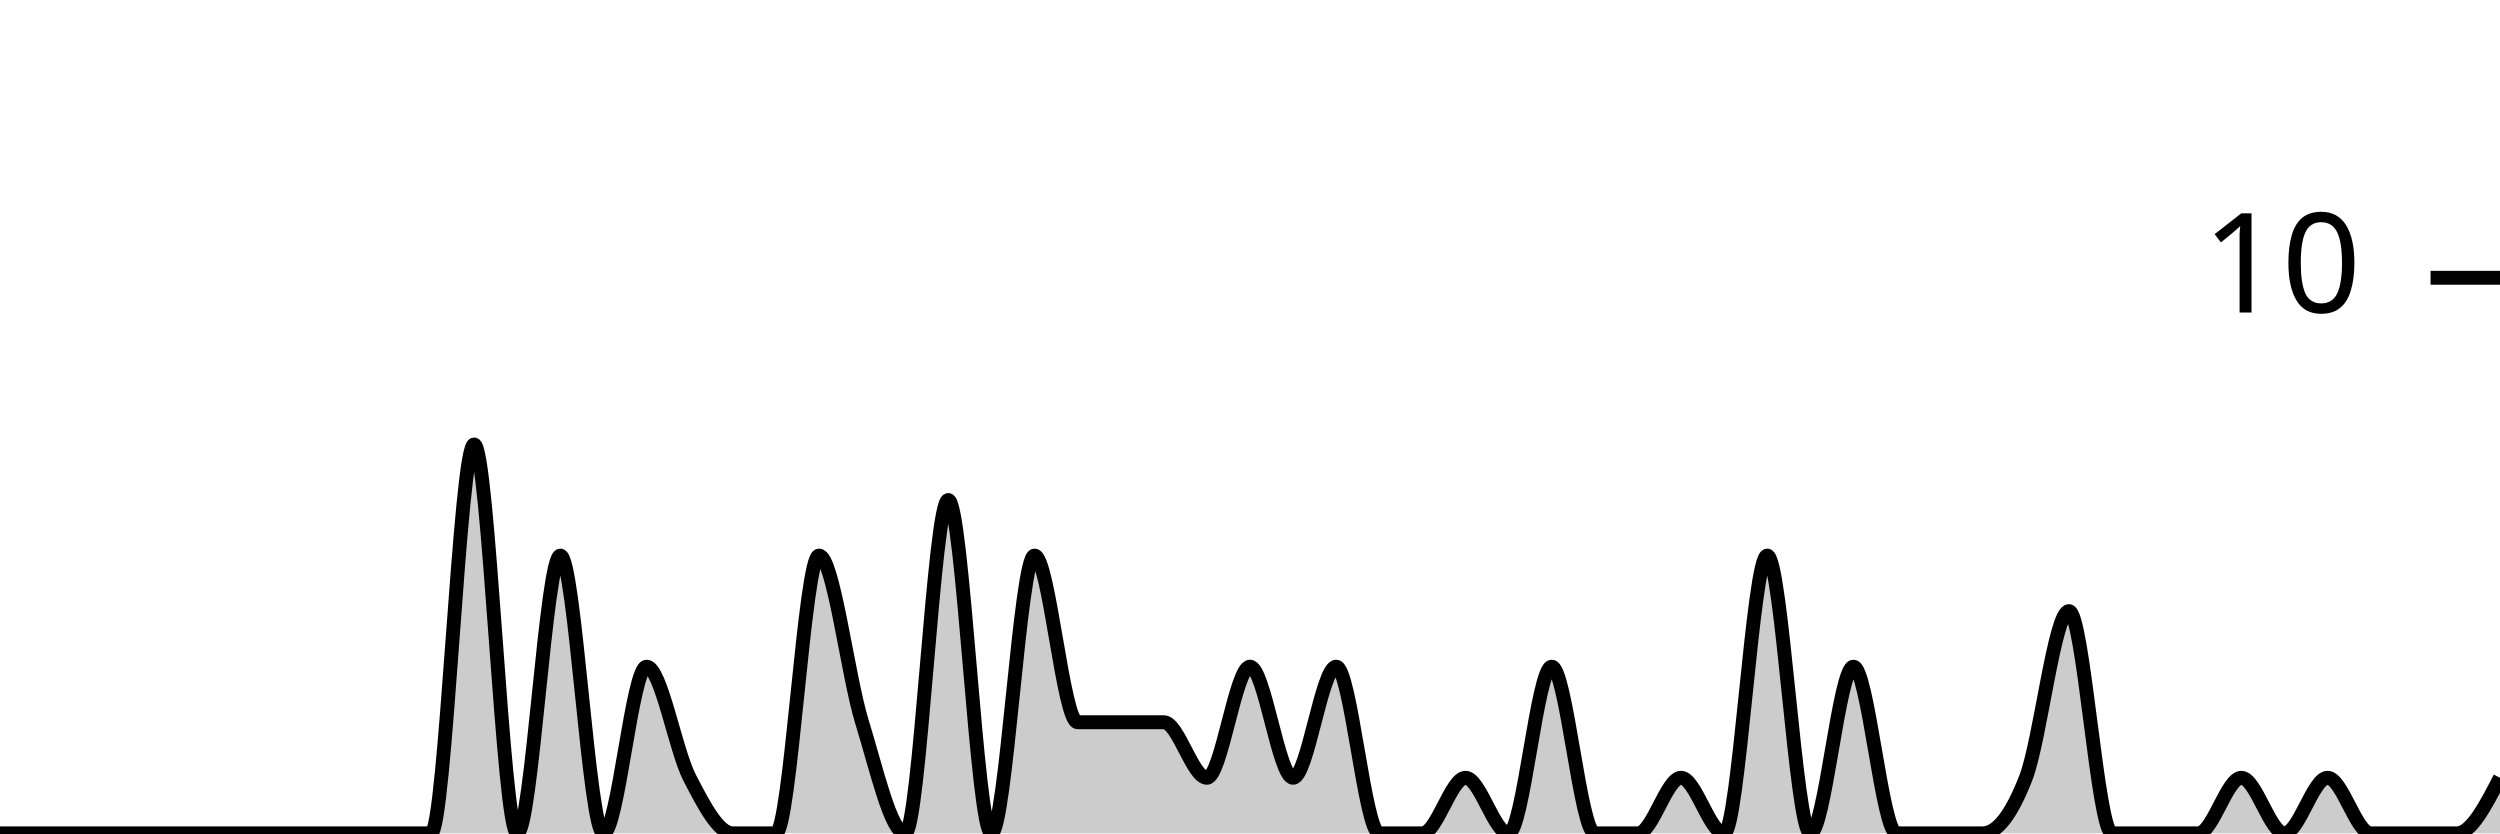
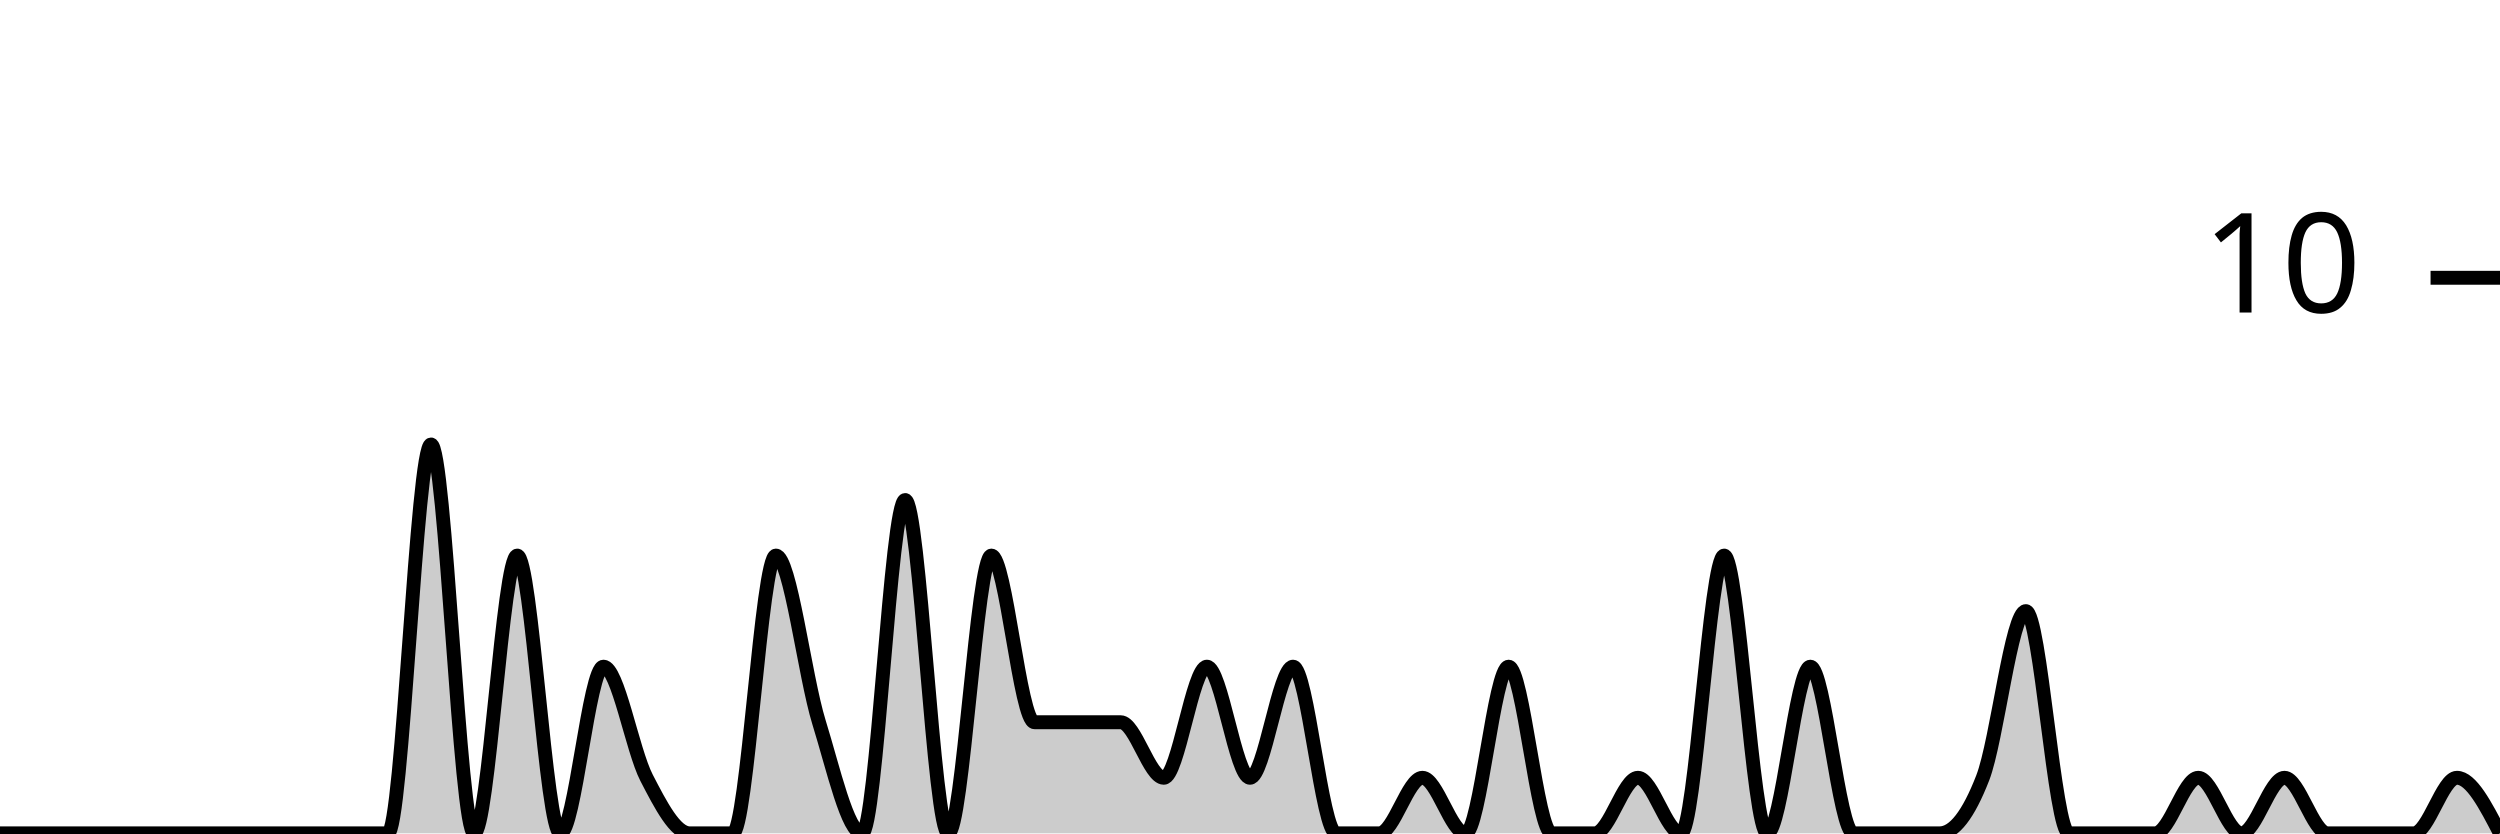
<svg xmlns="http://www.w3.org/2000/svg" viewBox="0 0 180 60">
  <g transform="translate(0,20)">
-     <path class="area" fill="rgba(0, 0, 0, 0.2)" d="M0,40C1.034,40,2.069,40,3.103,40C4.138,40,5.172,40,6.207,40C7.241,40,8.276,40,9.31,40C10.345,40,11.379,40,12.414,40C13.448,40,14.483,40,15.517,40C16.552,40,17.586,40,18.621,40C19.655,40,20.69,40,21.724,40C22.759,40,23.793,40,24.828,40C25.862,40,26.897,40,27.931,40C28.966,40,30,40,31.034,40C32.069,40,33.103,12,34.138,12C35.172,12,36.207,40,37.241,40C38.276,40,39.31,20,40.345,20C41.379,20,42.414,40,43.448,40C44.483,40,45.517,28,46.552,28C47.586,28,48.621,34,49.655,36C50.69,38,51.724,40,52.759,40C53.793,40,54.828,40,55.862,40C56.897,40,57.931,20,58.966,20C60,20,61.034,28.667,62.069,32C63.103,35.333,64.138,40,65.172,40C66.207,40,67.241,16,68.276,16C69.31,16,70.345,40,71.379,40C72.414,40,73.448,20,74.483,20C75.517,20,76.552,32,77.586,32C78.621,32,79.655,32,80.69,32C81.724,32,82.759,32,83.793,32C84.828,32,85.862,36,86.897,36C87.931,36,88.966,28,90,28C91.034,28,92.069,36,93.103,36C94.138,36,95.172,28,96.207,28C97.241,28,98.276,40,99.31,40C100.345,40,101.379,40,102.414,40C103.448,40,104.483,36,105.517,36C106.552,36,107.586,40,108.621,40C109.655,40,110.69,28,111.724,28C112.759,28,113.793,40,114.828,40C115.862,40,116.897,40,117.931,40C118.966,40,120,36,121.034,36C122.069,36,123.103,40,124.138,40C125.172,40,126.207,20,127.241,20C128.276,20,129.31,40,130.345,40C131.379,40,132.414,28,133.448,28C134.483,28,135.517,40,136.552,40C137.586,40,138.621,40,139.655,40C140.69,40,141.724,40,142.759,40C143.793,40,144.828,38.667,145.862,36C146.897,33.333,147.931,24,148.966,24C150,24,151.034,40,152.069,40C153.103,40,154.138,40,155.172,40C156.207,40,157.241,40,158.276,40C159.31,40,160.345,36,161.379,36C162.414,36,163.448,40,164.483,40C165.517,40,166.552,36,167.586,36C168.621,36,169.655,40,170.69,40C171.724,40,172.759,40,173.793,40C174.828,40,175.862,40,176.897,40C177.931,40,178.966,38,180,36L180,40C178.966,40,177.931,40,176.897,40C175.862,40,174.828,40,173.793,40C172.759,40,171.724,40,170.69,40C169.655,40,168.621,40,167.586,40C166.552,40,165.517,40,164.483,40C163.448,40,162.414,40,161.379,40C160.345,40,159.31,40,158.276,40C157.241,40,156.207,40,155.172,40C154.138,40,153.103,40,152.069,40C151.034,40,150,40,148.966,40C147.931,40,146.897,40,145.862,40C144.828,40,143.793,40,142.759,40C141.724,40,140.69,40,139.655,40C138.621,40,137.586,40,136.552,40C135.517,40,134.483,40,133.448,40C132.414,40,131.379,40,130.345,40C129.31,40,128.276,40,127.241,40C126.207,40,125.172,40,124.138,40C123.103,40,122.069,40,121.034,40C120,40,118.966,40,117.931,40C116.897,40,115.862,40,114.828,40C113.793,40,112.759,40,111.724,40C110.69,40,109.655,40,108.621,40C107.586,40,106.552,40,105.517,40C104.483,40,103.448,40,102.414,40C101.379,40,100.345,40,99.31,40C98.276,40,97.241,40,96.207,40C95.172,40,94.138,40,93.103,40C92.069,40,91.034,40,90,40C88.966,40,87.931,40,86.897,40C85.862,40,84.828,40,83.793,40C82.759,40,81.724,40,80.69,40C79.655,40,78.621,40,77.586,40C76.552,40,75.517,40,74.483,40C73.448,40,72.414,40,71.379,40C70.345,40,69.31,40,68.276,40C67.241,40,66.207,40,65.172,40C64.138,40,63.103,40,62.069,40C61.034,40,60,40,58.966,40C57.931,40,56.897,40,55.862,40C54.828,40,53.793,40,52.759,40C51.724,40,50.69,40,49.655,40C48.621,40,47.586,40,46.552,40C45.517,40,44.483,40,43.448,40C42.414,40,41.379,40,40.345,40C39.31,40,38.276,40,37.241,40C36.207,40,35.172,40,34.138,40C33.103,40,32.069,40,31.034,40C30,40,28.966,40,27.931,40C26.897,40,25.862,40,24.828,40C23.793,40,22.759,40,21.724,40C20.69,40,19.655,40,18.621,40C17.586,40,16.552,40,15.517,40C14.483,40,13.448,40,12.414,40C11.379,40,10.345,40,9.31,40C8.276,40,7.241,40,6.207,40C5.172,40,4.138,40,3.103,40C2.069,40,1.034,40,0,40Z" />
-     <path class="line" stroke="black" fill="none" d="M0,40C1.034,40,2.069,40,3.103,40C4.138,40,5.172,40,6.207,40C7.241,40,8.276,40,9.31,40C10.345,40,11.379,40,12.414,40C13.448,40,14.483,40,15.517,40C16.552,40,17.586,40,18.621,40C19.655,40,20.69,40,21.724,40C22.759,40,23.793,40,24.828,40C25.862,40,26.897,40,27.931,40C28.966,40,30,40,31.034,40C32.069,40,33.103,12,34.138,12C35.172,12,36.207,40,37.241,40C38.276,40,39.31,20,40.345,20C41.379,20,42.414,40,43.448,40C44.483,40,45.517,28,46.552,28C47.586,28,48.621,34,49.655,36C50.69,38,51.724,40,52.759,40C53.793,40,54.828,40,55.862,40C56.897,40,57.931,20,58.966,20C60,20,61.034,28.667,62.069,32C63.103,35.333,64.138,40,65.172,40C66.207,40,67.241,16,68.276,16C69.31,16,70.345,40,71.379,40C72.414,40,73.448,20,74.483,20C75.517,20,76.552,32,77.586,32C78.621,32,79.655,32,80.69,32C81.724,32,82.759,32,83.793,32C84.828,32,85.862,36,86.897,36C87.931,36,88.966,28,90,28C91.034,28,92.069,36,93.103,36C94.138,36,95.172,28,96.207,28C97.241,28,98.276,40,99.31,40C100.345,40,101.379,40,102.414,40C103.448,40,104.483,36,105.517,36C106.552,36,107.586,40,108.621,40C109.655,40,110.69,28,111.724,28C112.759,28,113.793,40,114.828,40C115.862,40,116.897,40,117.931,40C118.966,40,120,36,121.034,36C122.069,36,123.103,40,124.138,40C125.172,40,126.207,20,127.241,20C128.276,20,129.31,40,130.345,40C131.379,40,132.414,28,133.448,28C134.483,28,135.517,40,136.552,40C137.586,40,138.621,40,139.655,40C140.69,40,141.724,40,142.759,40C143.793,40,144.828,38.667,145.862,36C146.897,33.333,147.931,24,148.966,24C150,24,151.034,40,152.069,40C153.103,40,154.138,40,155.172,40C156.207,40,157.241,40,158.276,40C159.31,40,160.345,36,161.379,36C162.414,36,163.448,40,164.483,40C165.517,40,166.552,36,167.586,36C168.621,36,169.655,40,170.69,40C171.724,40,172.759,40,173.793,40C174.828,40,175.862,40,176.897,40C177.931,40,178.966,38,180,36" />
+     <path class="area" fill="rgba(0, 0, 0, 0.2)" d="M0,40C1.034,40,2.069,40,3.103,40C4.138,40,5.172,40,6.207,40C7.241,40,8.276,40,9.31,40C10.345,40,11.379,40,12.414,40C13.448,40,14.483,40,15.517,40C16.552,40,17.586,40,18.621,40C19.655,40,20.69,40,21.724,40C22.759,40,23.793,40,24.828,40C25.862,40,26.897,40,27.931,40C28.966,40,30,12,31.034,12C32.069,12,33.103,40,34.138,40C35.172,40,36.207,20,37.241,20C38.276,20,39.31,40,40.345,40C41.379,40,42.414,28,43.448,28C44.483,28,45.517,34,46.552,36C47.586,38,48.621,40,49.655,40C50.69,40,51.724,40,52.759,40C53.793,40,54.828,20,55.862,20C56.897,20,57.931,28.667,58.966,32C60,35.333,61.034,40,62.069,40C63.103,40,64.138,16,65.172,16C66.207,16,67.241,40,68.276,40C69.31,40,70.345,20,71.379,20C72.414,20,73.448,32,74.483,32C75.517,32,76.552,32,77.586,32C78.621,32,79.655,32,80.69,32C81.724,32,82.759,36,83.793,36C84.828,36,85.862,28,86.897,28C87.931,28,88.966,36,90,36C91.034,36,92.069,28,93.103,28C94.138,28,95.172,40,96.207,40C97.241,40,98.276,40,99.31,40C100.345,40,101.379,36,102.414,36C103.448,36,104.483,40,105.517,40C106.552,40,107.586,28,108.621,28C109.655,28,110.69,40,111.724,40C112.759,40,113.793,40,114.828,40C115.862,40,116.897,36,117.931,36C118.966,36,120,40,121.034,40C122.069,40,123.103,20,124.138,20C125.172,20,126.207,40,127.241,40C128.276,40,129.31,28,130.345,28C131.379,28,132.414,40,133.448,40C134.483,40,135.517,40,136.552,40C137.586,40,138.621,40,139.655,40C140.69,40,141.724,38.667,142.759,36C143.793,33.333,144.828,24,145.862,24C146.897,24,147.931,40,148.966,40C150,40,151.034,40,152.069,40C153.103,40,154.138,40,155.172,40C156.207,40,157.241,36,158.276,36C159.31,36,160.345,40,161.379,40C162.414,40,163.448,36,164.483,36C165.517,36,166.552,40,167.586,40C168.621,40,169.655,40,170.69,40C171.724,40,172.759,40,173.793,40C174.828,40,175.862,36,176.897,36C177.931,36,178.966,38,180,40L180,40C178.966,40,177.931,40,176.897,40C175.862,40,174.828,40,173.793,40C172.759,40,171.724,40,170.69,40C169.655,40,168.621,40,167.586,40C166.552,40,165.517,40,164.483,40C163.448,40,162.414,40,161.379,40C160.345,40,159.31,40,158.276,40C157.241,40,156.207,40,155.172,40C154.138,40,153.103,40,152.069,40C151.034,40,150,40,148.966,40C147.931,40,146.897,40,145.862,40C144.828,40,143.793,40,142.759,40C141.724,40,140.69,40,139.655,40C138.621,40,137.586,40,136.552,40C135.517,40,134.483,40,133.448,40C132.414,40,131.379,40,130.345,40C129.31,40,128.276,40,127.241,40C126.207,40,125.172,40,124.138,40C123.103,40,122.069,40,121.034,40C120,40,118.966,40,117.931,40C116.897,40,115.862,40,114.828,40C113.793,40,112.759,40,111.724,40C110.69,40,109.655,40,108.621,40C107.586,40,106.552,40,105.517,40C104.483,40,103.448,40,102.414,40C101.379,40,100.345,40,99.31,40C98.276,40,97.241,40,96.207,40C95.172,40,94.138,40,93.103,40C92.069,40,91.034,40,90,40C88.966,40,87.931,40,86.897,40C85.862,40,84.828,40,83.793,40C82.759,40,81.724,40,80.69,40C79.655,40,78.621,40,77.586,40C76.552,40,75.517,40,74.483,40C73.448,40,72.414,40,71.379,40C70.345,40,69.31,40,68.276,40C67.241,40,66.207,40,65.172,40C64.138,40,63.103,40,62.069,40C61.034,40,60,40,58.966,40C57.931,40,56.897,40,55.862,40C54.828,40,53.793,40,52.759,40C51.724,40,50.69,40,49.655,40C48.621,40,47.586,40,46.552,40C45.517,40,44.483,40,43.448,40C42.414,40,41.379,40,40.345,40C39.31,40,38.276,40,37.241,40C36.207,40,35.172,40,34.138,40C33.103,40,32.069,40,31.034,40C30,40,28.966,40,27.931,40C26.897,40,25.862,40,24.828,40C23.793,40,22.759,40,21.724,40C20.69,40,19.655,40,18.621,40C17.586,40,16.552,40,15.517,40C14.483,40,13.448,40,12.414,40C11.379,40,10.345,40,9.31,40C8.276,40,7.241,40,6.207,40C5.172,40,4.138,40,3.103,40C2.069,40,1.034,40,0,40Z" />
+     <path class="line" stroke="black" fill="none" d="M0,40C1.034,40,2.069,40,3.103,40C4.138,40,5.172,40,6.207,40C7.241,40,8.276,40,9.31,40C10.345,40,11.379,40,12.414,40C13.448,40,14.483,40,15.517,40C16.552,40,17.586,40,18.621,40C19.655,40,20.69,40,21.724,40C22.759,40,23.793,40,24.828,40C25.862,40,26.897,40,27.931,40C28.966,40,30,12,31.034,12C32.069,12,33.103,40,34.138,40C35.172,40,36.207,20,37.241,20C38.276,20,39.31,40,40.345,40C41.379,40,42.414,28,43.448,28C44.483,28,45.517,34,46.552,36C47.586,38,48.621,40,49.655,40C50.69,40,51.724,40,52.759,40C53.793,40,54.828,20,55.862,20C56.897,20,57.931,28.667,58.966,32C60,35.333,61.034,40,62.069,40C63.103,40,64.138,16,65.172,16C66.207,16,67.241,40,68.276,40C69.31,40,70.345,20,71.379,20C72.414,20,73.448,32,74.483,32C75.517,32,76.552,32,77.586,32C78.621,32,79.655,32,80.69,32C81.724,32,82.759,36,83.793,36C84.828,36,85.862,28,86.897,28C87.931,28,88.966,36,90,36C91.034,36,92.069,28,93.103,28C94.138,28,95.172,40,96.207,40C97.241,40,98.276,40,99.31,40C100.345,40,101.379,36,102.414,36C103.448,36,104.483,40,105.517,40C106.552,40,107.586,28,108.621,28C109.655,28,110.69,40,111.724,40C112.759,40,113.793,40,114.828,40C115.862,40,116.897,36,117.931,36C118.966,36,120,40,121.034,40C122.069,40,123.103,20,124.138,20C125.172,20,126.207,40,127.241,40C128.276,40,129.31,28,130.345,28C131.379,28,132.414,40,133.448,40C134.483,40,135.517,40,136.552,40C137.586,40,138.621,40,139.655,40C140.69,40,141.724,38.667,142.759,36C143.793,33.333,144.828,24,145.862,24C146.897,24,147.931,40,148.966,40C150,40,151.034,40,152.069,40C153.103,40,154.138,40,155.172,40C156.207,40,157.241,36,158.276,36C159.31,36,160.345,40,161.379,40C162.414,40,163.448,36,164.483,36C165.517,36,166.552,40,167.586,40C168.621,40,169.655,40,170.69,40C171.724,40,172.759,40,173.793,40C174.828,40,175.862,36,176.897,36C177.931,36,178.966,38,180,40" />
    <path class="axis-ceiling" stroke-width="1" stroke="black" fill="none" d="M175,0L180,0" />
    <text class="axis-ceiling-label" font-family="sans-serif" text-anchor="end" font-size="10px" x="170" y="2.5">10</text>
  </g>
</svg>
